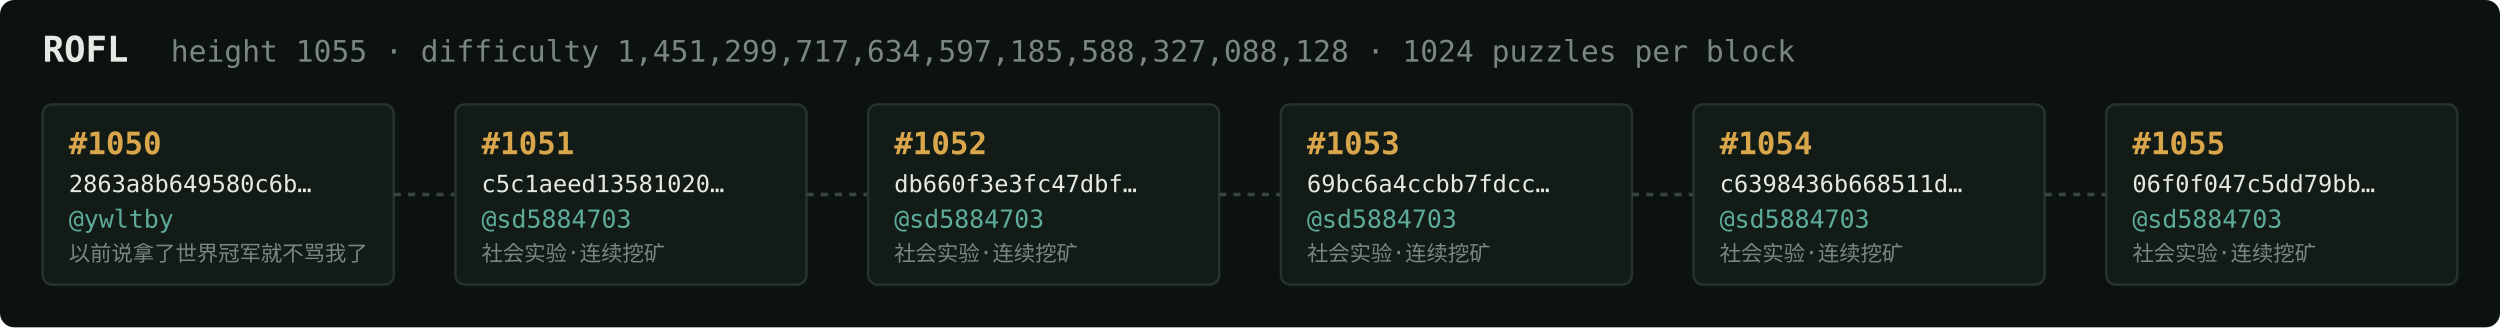
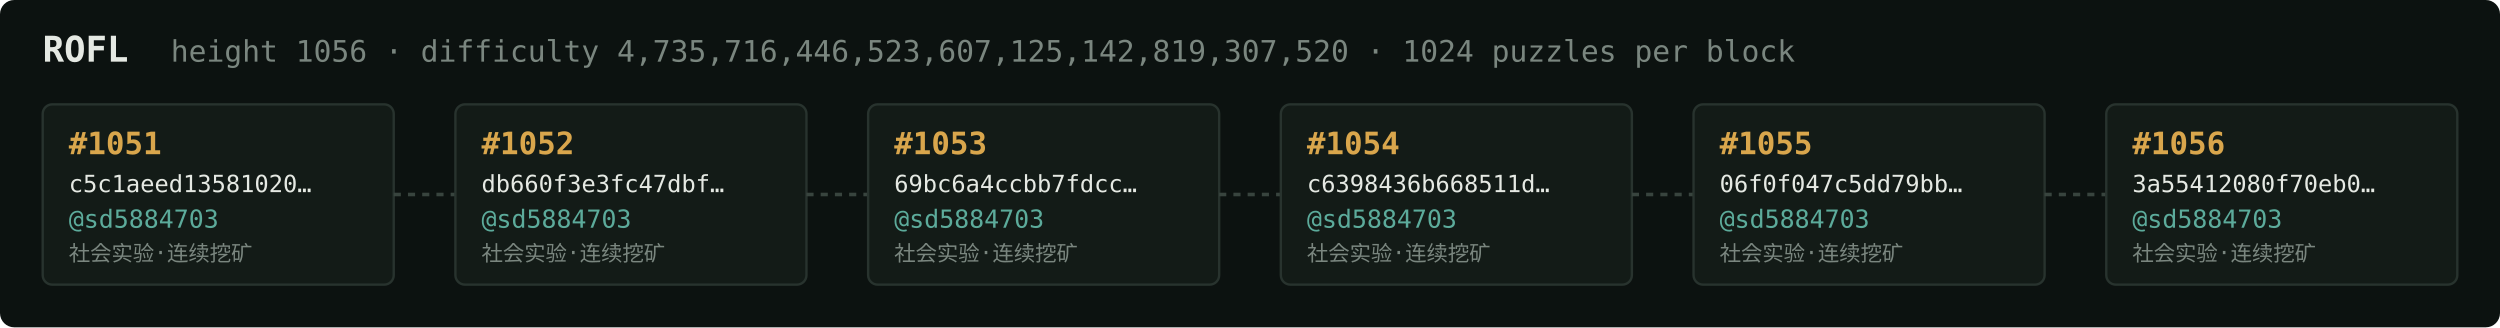
<svg xmlns="http://www.w3.org/2000/svg" width="1054" height="138" viewBox="0 0 1054 138" font-family="ui-monospace,SFMono-Regular,Menlo,monospace">
  <rect fill="#0c1210" width="1054" height="138" rx="6" />
  <text x="18" y="26" fill="#e5e9e3" font-size="15" font-weight="700">ROFL</text>
-   <text x="72" y="26" fill="#7a867f" font-size="12.5">height 1055 · difficulty 1,451,299,717,634,597,185,588,327,088,128 · 1024 puzzles per block</text>
+   <text x="72" y="26" fill="#7a867f" font-size="12.5">height 1056 · difficulty 4,735,716,446,523,607,125,142,819,307,520 · 1024 puzzles per block</text>
  <rect x="18" y="44" width="148" height="76" rx="4" fill="#131b17" stroke="#28332e" stroke-width="1" />
-   <text x="29" y="65" fill="#d9a64c" font-size="13" font-weight="700">#1050</text>
-   <text x="29" y="81" fill="#e5e9e3" font-size="10">2863a8b649580c6b…</text>
-   <text x="29" y="96" fill="#5cab9b" font-size="10.5">@ywltby</text>
-   <text x="29" y="110" fill="#7a867f" font-size="9">以前说拿了世界冠军就不骂我了</text>
+   <text x="29" y="65" fill="#d9a64c" font-size="13" font-weight="700">#1051</text>
+   <text x="29" y="81" fill="#e5e9e3" font-size="10">c5c1aeed13581020…</text>
+   <text x="29" y="96" fill="#5cab9b" font-size="10.5">@sd5884703</text>
+   <text x="29" y="110" fill="#7a867f" font-size="9">社会实验·连续挖矿</text>
  <line x1="166" y1="82.0" x2="192" y2="82.0" stroke="#38443e" stroke-width="1.5" stroke-dasharray="3 3" />
  <rect x="192" y="44" width="148" height="76" rx="4" fill="#131b17" stroke="#28332e" stroke-width="1" />
-   <text x="203" y="65" fill="#d9a64c" font-size="13" font-weight="700">#1051</text>
-   <text x="203" y="81" fill="#e5e9e3" font-size="10">c5c1aeed13581020…</text>
+   <text x="203" y="65" fill="#d9a64c" font-size="13" font-weight="700">#1052</text>
+   <text x="203" y="81" fill="#e5e9e3" font-size="10">db660f3e3fc47dbf…</text>
  <text x="203" y="96" fill="#5cab9b" font-size="10.5">@sd5884703</text>
  <text x="203" y="110" fill="#7a867f" font-size="9">社会实验·连续挖矿</text>
  <line x1="340" y1="82.0" x2="366" y2="82.0" stroke="#38443e" stroke-width="1.5" stroke-dasharray="3 3" />
  <rect x="366" y="44" width="148" height="76" rx="4" fill="#131b17" stroke="#28332e" stroke-width="1" />
-   <text x="377" y="65" fill="#d9a64c" font-size="13" font-weight="700">#1052</text>
-   <text x="377" y="81" fill="#e5e9e3" font-size="10">db660f3e3fc47dbf…</text>
+   <text x="377" y="65" fill="#d9a64c" font-size="13" font-weight="700">#1053</text>
+   <text x="377" y="81" fill="#e5e9e3" font-size="10">69bc6a4ccbb7fdcc…</text>
  <text x="377" y="96" fill="#5cab9b" font-size="10.5">@sd5884703</text>
  <text x="377" y="110" fill="#7a867f" font-size="9">社会实验·连续挖矿</text>
  <line x1="514" y1="82.0" x2="540" y2="82.0" stroke="#38443e" stroke-width="1.5" stroke-dasharray="3 3" />
  <rect x="540" y="44" width="148" height="76" rx="4" fill="#131b17" stroke="#28332e" stroke-width="1" />
-   <text x="551" y="65" fill="#d9a64c" font-size="13" font-weight="700">#1053</text>
-   <text x="551" y="81" fill="#e5e9e3" font-size="10">69bc6a4ccbb7fdcc…</text>
+   <text x="551" y="65" fill="#d9a64c" font-size="13" font-weight="700">#1054</text>
+   <text x="551" y="81" fill="#e5e9e3" font-size="10">c6398436b668511d…</text>
  <text x="551" y="96" fill="#5cab9b" font-size="10.5">@sd5884703</text>
  <text x="551" y="110" fill="#7a867f" font-size="9">社会实验·连续挖矿</text>
  <line x1="688" y1="82.0" x2="714" y2="82.0" stroke="#38443e" stroke-width="1.5" stroke-dasharray="3 3" />
  <rect x="714" y="44" width="148" height="76" rx="4" fill="#131b17" stroke="#28332e" stroke-width="1" />
-   <text x="725" y="65" fill="#d9a64c" font-size="13" font-weight="700">#1054</text>
-   <text x="725" y="81" fill="#e5e9e3" font-size="10">c6398436b668511d…</text>
+   <text x="725" y="65" fill="#d9a64c" font-size="13" font-weight="700">#1055</text>
+   <text x="725" y="81" fill="#e5e9e3" font-size="10">06f0f047c5dd79bb…</text>
  <text x="725" y="96" fill="#5cab9b" font-size="10.5">@sd5884703</text>
  <text x="725" y="110" fill="#7a867f" font-size="9">社会实验·连续挖矿</text>
  <line x1="862" y1="82.0" x2="888" y2="82.0" stroke="#38443e" stroke-width="1.5" stroke-dasharray="3 3" />
  <rect x="888" y="44" width="148" height="76" rx="4" fill="#131b17" stroke="#28332e" stroke-width="1" />
-   <text x="899" y="65" fill="#d9a64c" font-size="13" font-weight="700">#1055</text>
-   <text x="899" y="81" fill="#e5e9e3" font-size="10">06f0f047c5dd79bb…</text>
+   <text x="899" y="65" fill="#d9a64c" font-size="13" font-weight="700">#1056</text>
+   <text x="899" y="81" fill="#e5e9e3" font-size="10">3a55412080f70eb0…</text>
  <text x="899" y="96" fill="#5cab9b" font-size="10.5">@sd5884703</text>
  <text x="899" y="110" fill="#7a867f" font-size="9">社会实验·连续挖矿</text>
</svg>
